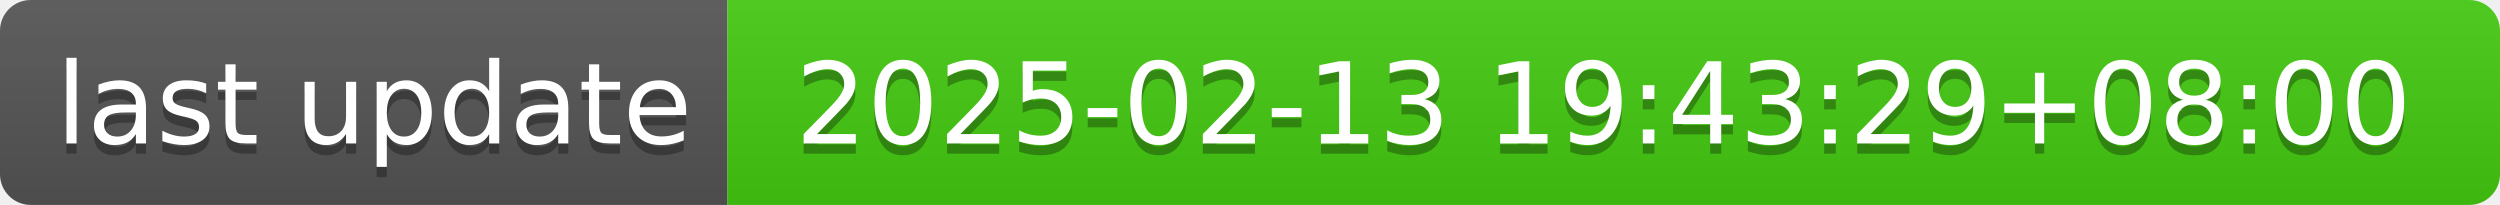
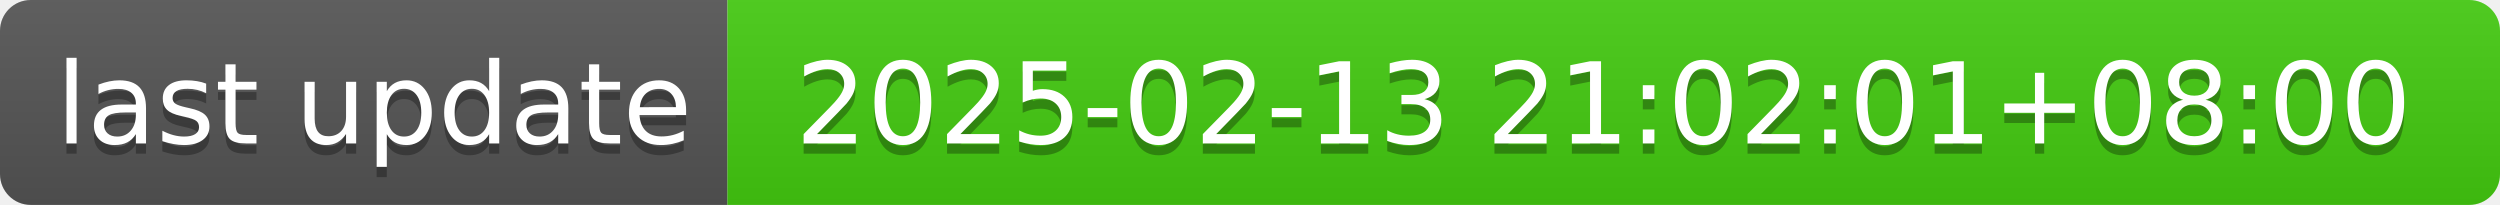
- <svg xmlns="http://www.w3.org/2000/svg" width="244" height="20" role="img" aria-label="last update: 2025-02-13 19:43:29+08:00">
+ <svg xmlns="http://www.w3.org/2000/svg" width="244" height="20" role="img" aria-label="last update: 2025-02-13 21:02:01+08:00">
  <linearGradient id="s" x2="0" y2="100%">
    <stop offset="0" stop-color="#bbb" stop-opacity=".1" />
    <stop offset="1" stop-opacity=".1" />
  </linearGradient>
  <clipPath id="r">
    <rect width="244" height="20" rx="3" fill="#fff" />
  </clipPath>
  <g clip-path="url(#r)">
    <rect width="71" height="20" fill="#555" />
    <rect x="71" width="173" height="20" fill="#4c1" />
    <rect width="244" height="20" fill="url(#s)" />
  </g>
  <g fill="#fff" text-anchor="middle" font-family="Verdana,Geneva,DejaVu Sans,sans-serif" text-rendering="geometricPrecision" font-size="110">
    <text aria-hidden="true" x="365" y="150" fill="#010101" fill-opacity=".3" transform="scale(.1)" textLength="610">last update</text>
    <text x="365" y="140" transform="scale(.1)" fill="#fff" textLength="610">last update</text>
-     <text aria-hidden="true" x="1565" y="150" fill="#010101" fill-opacity=".3" transform="scale(.1)" textLength="1630">2025-02-13 19:43:29+08:00</text>
-     <text x="1565" y="140" transform="scale(.1)" fill="#fff" textLength="1630">2025-02-13 19:43:29+08:00</text>
+     <text aria-hidden="true" x="1565" y="150" fill="#010101" fill-opacity=".3" transform="scale(.1)" textLength="1630">2025-02-13 21:02:01+08:00</text>
+     <text x="1565" y="140" transform="scale(.1)" fill="#fff" textLength="1630">2025-02-13 21:02:01+08:00</text>
  </g>
</svg>
